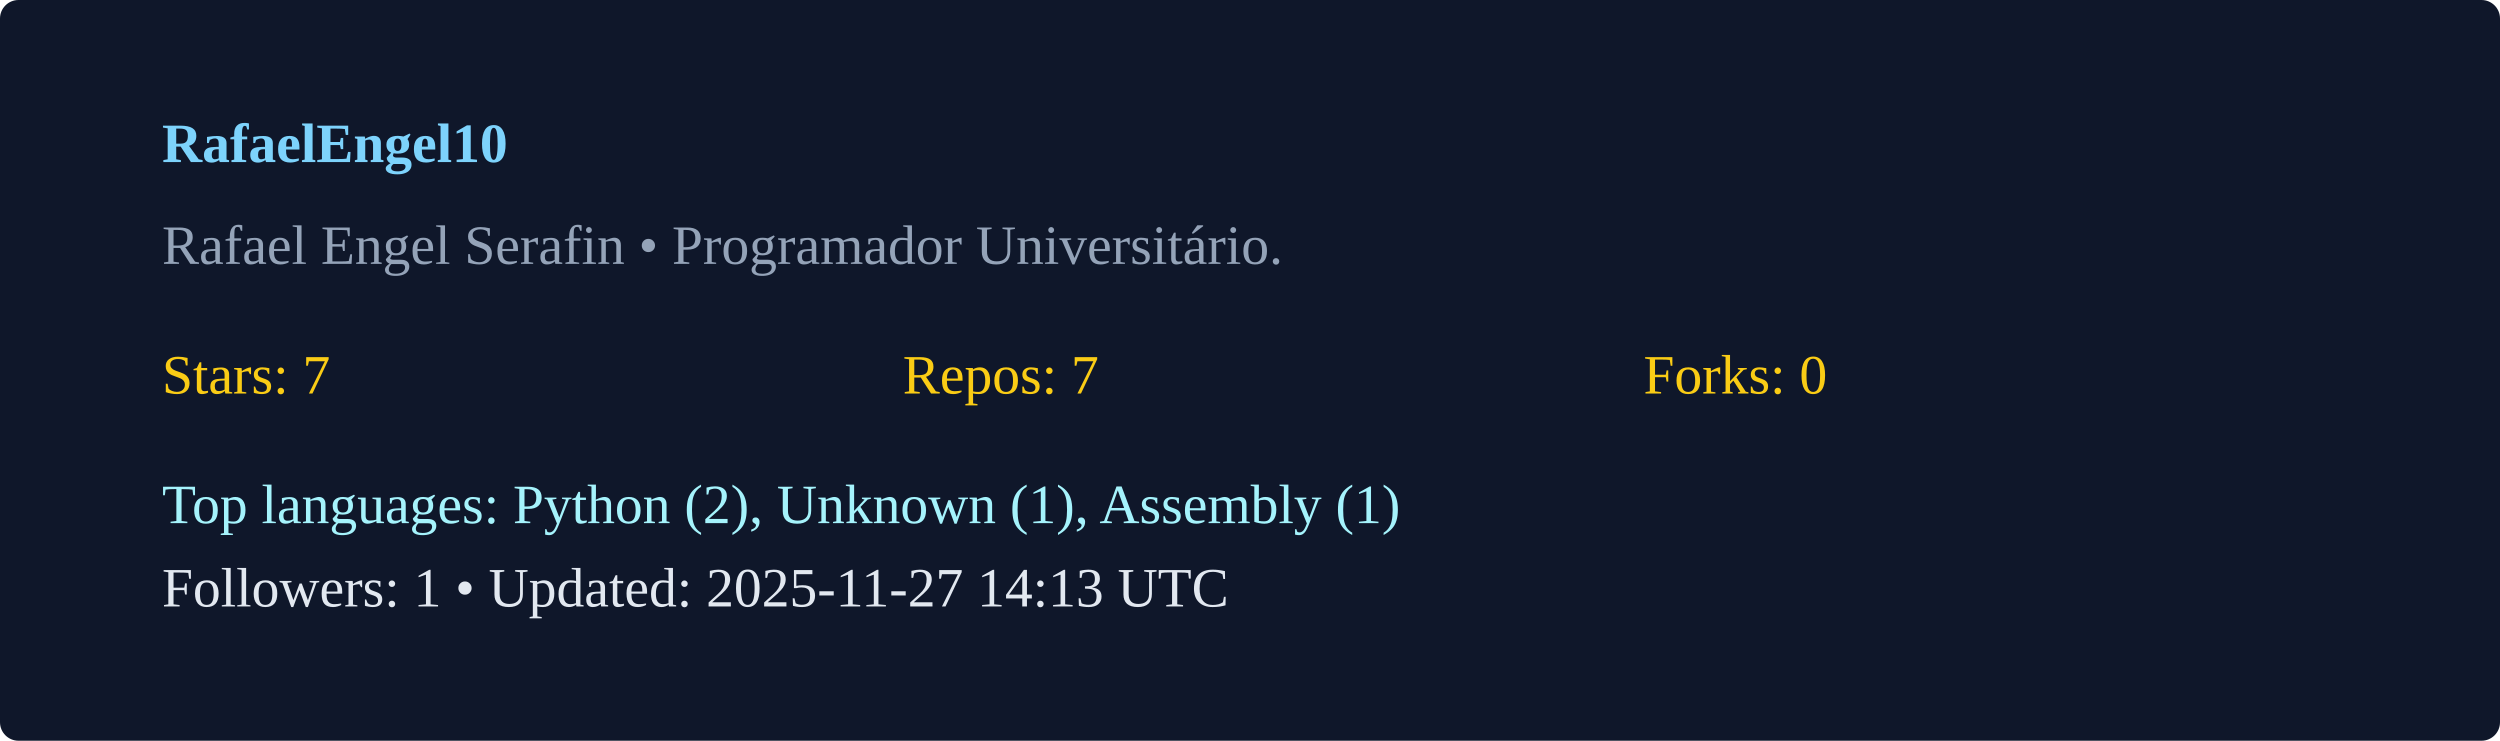
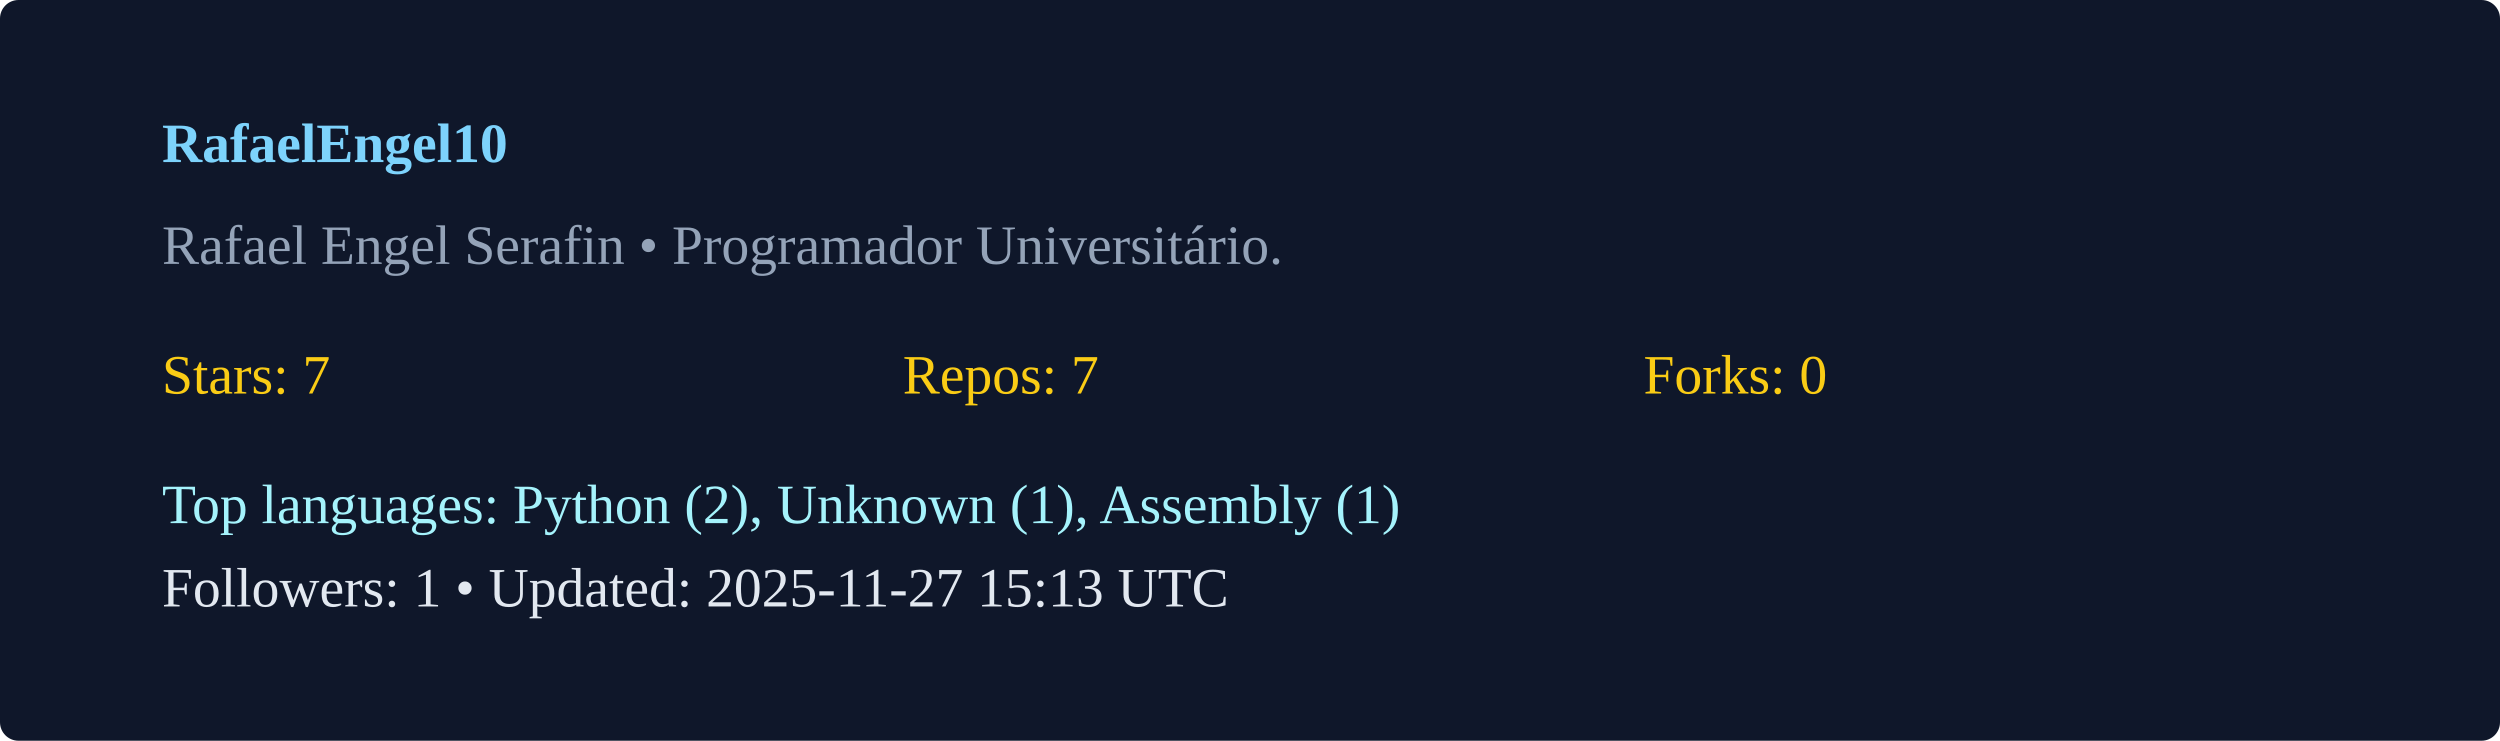
<svg xmlns="http://www.w3.org/2000/svg" width="540" height="160" viewBox="0 0 540 160">
  <rect width="100%" height="100%" rx="4" fill="#0f172a" />
  <g transform="translate(35,35)">
    <text x="0" y="0" fill="#7dd3fc" font-weight="600">RafaelEngel10</text>
    <text x="0" y="22" fill="#94a3b8">Rafael Engel Serafin  • Programador Universitário. </text>
    <g transform="translate(0,50)">
      <text x="0" y="0" fill="#facc15">Stars: 7</text>
      <text x="160" y="0" fill="#facc15">Repos: 7</text>
      <text x="320" y="0" fill="#facc15">Forks: 0</text>
      <text x="0" y="28" fill="#a5f3fc">Top languages: Python (2), Unknown (1), Assembly (1)</text>
-       <text x="0" y="46" fill="#e2e8f0">Followers: 1 • Updated: 2025-11-27 14:13 UTC</text>
+       <text x="0" y="46" fill="#e2e8f0">Followers: 1 • Updated: 2025-11-27 15:13 UTC</text>
    </g>
  </g>
</svg>
